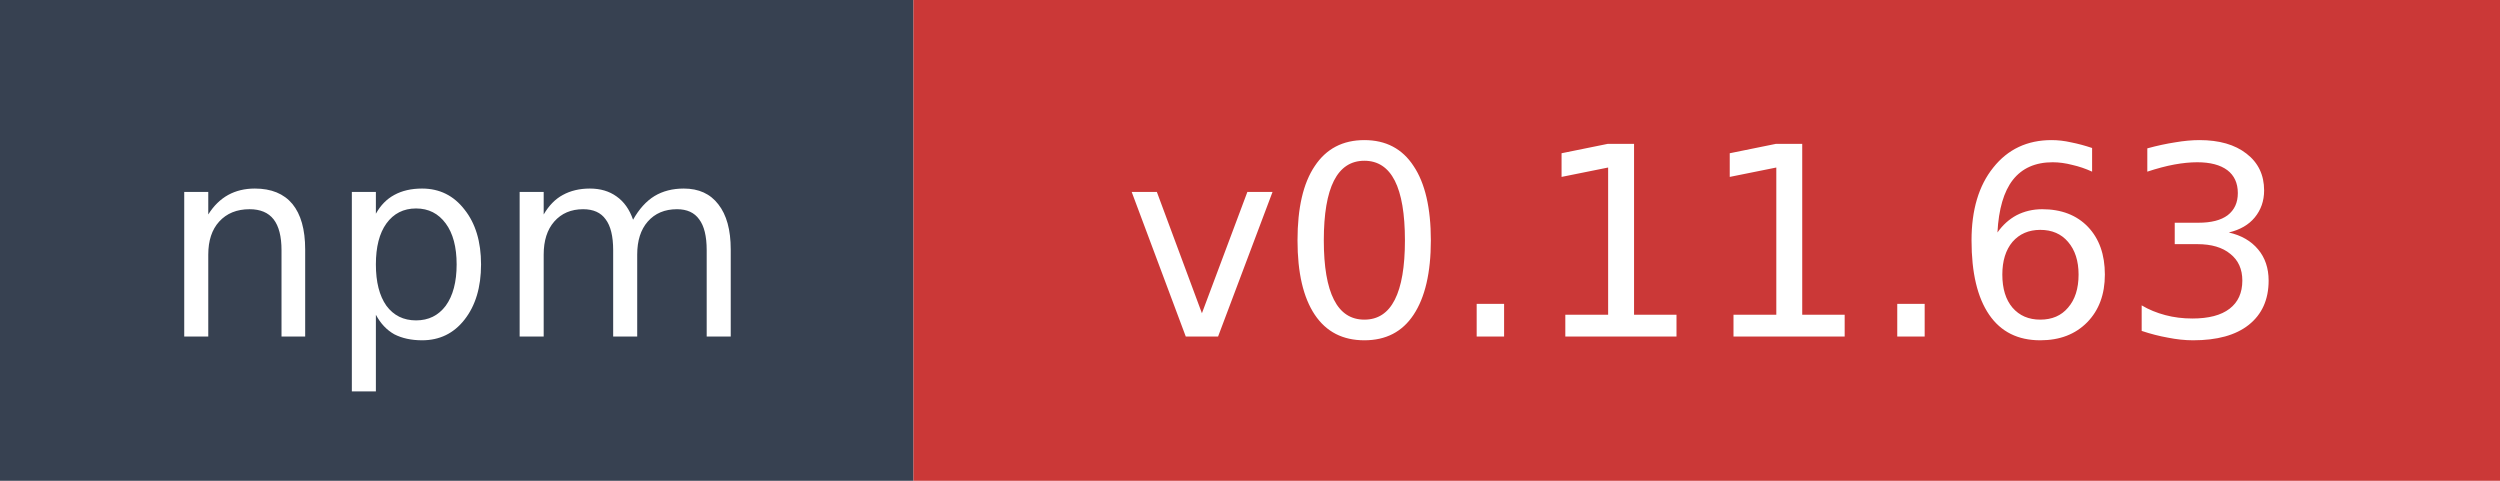
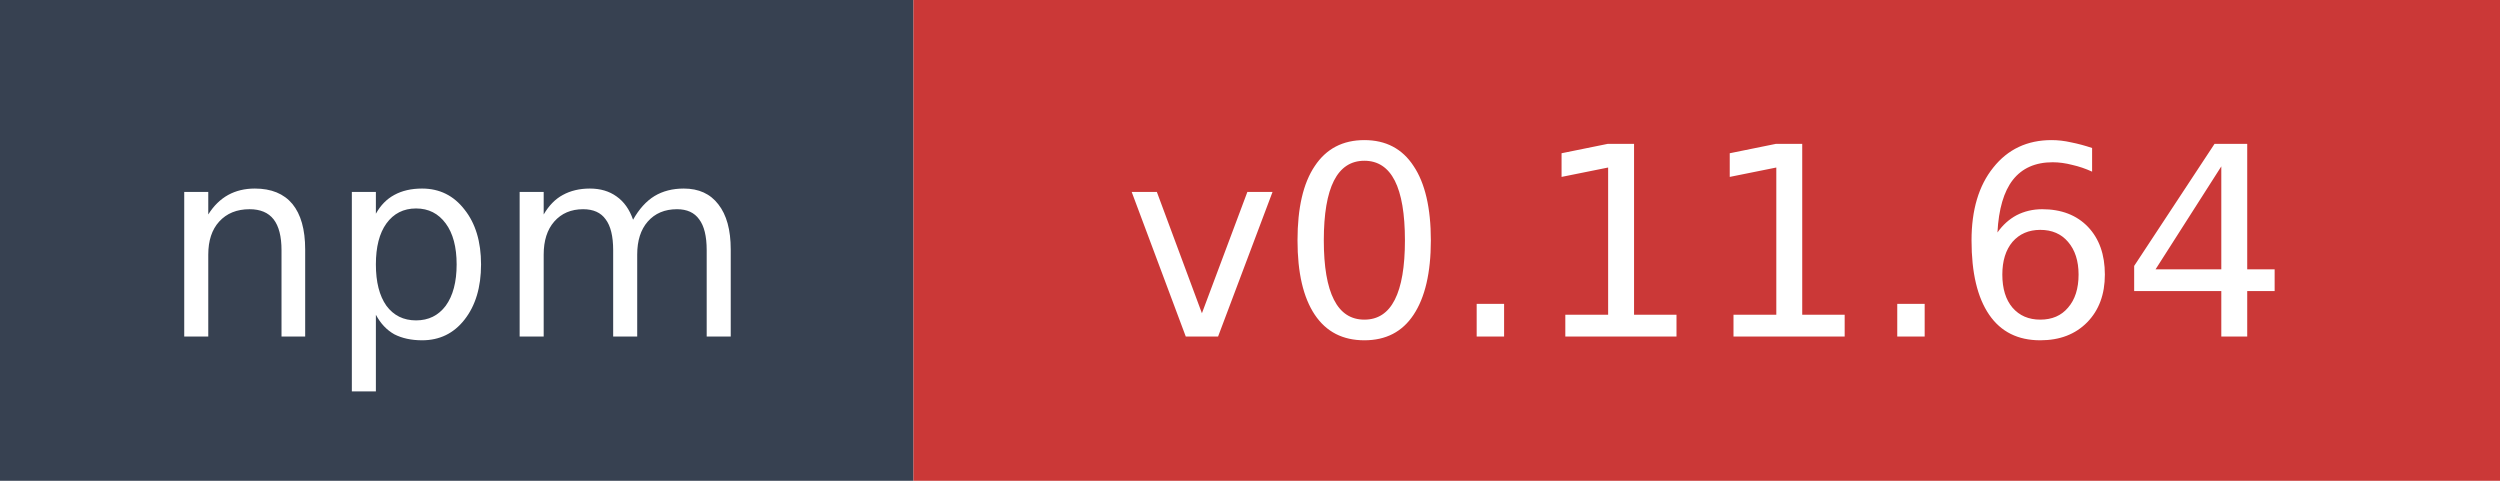
- <svg xmlns="http://www.w3.org/2000/svg" width="104" height="20" role="img" aria-label="npm: v0.11.63">
+ <svg xmlns="http://www.w3.org/2000/svg" width="104" height="20" role="img" aria-label="npm: v0.11.64">
  <rect width="38" height="20" fill="#374151" />
  <rect x="38" width="66" height="20" fill="#cb3837" />
  <text x="19" y="14" fill="#ffffff" font-family="Verdana,Geneva,DejaVu Sans,sans-serif" font-size="11" text-anchor="middle">npm</text>
-   <text x="71" y="14" fill="#ffffff" font-family="Verdana,Geneva,DejaVu Sans,sans-serif" font-size="11" text-anchor="middle">v0.11.63</text>
+   <text x="71" y="14" fill="#ffffff" font-family="Verdana,Geneva,DejaVu Sans,sans-serif" font-size="11" text-anchor="middle">v0.11.64</text>
</svg>
